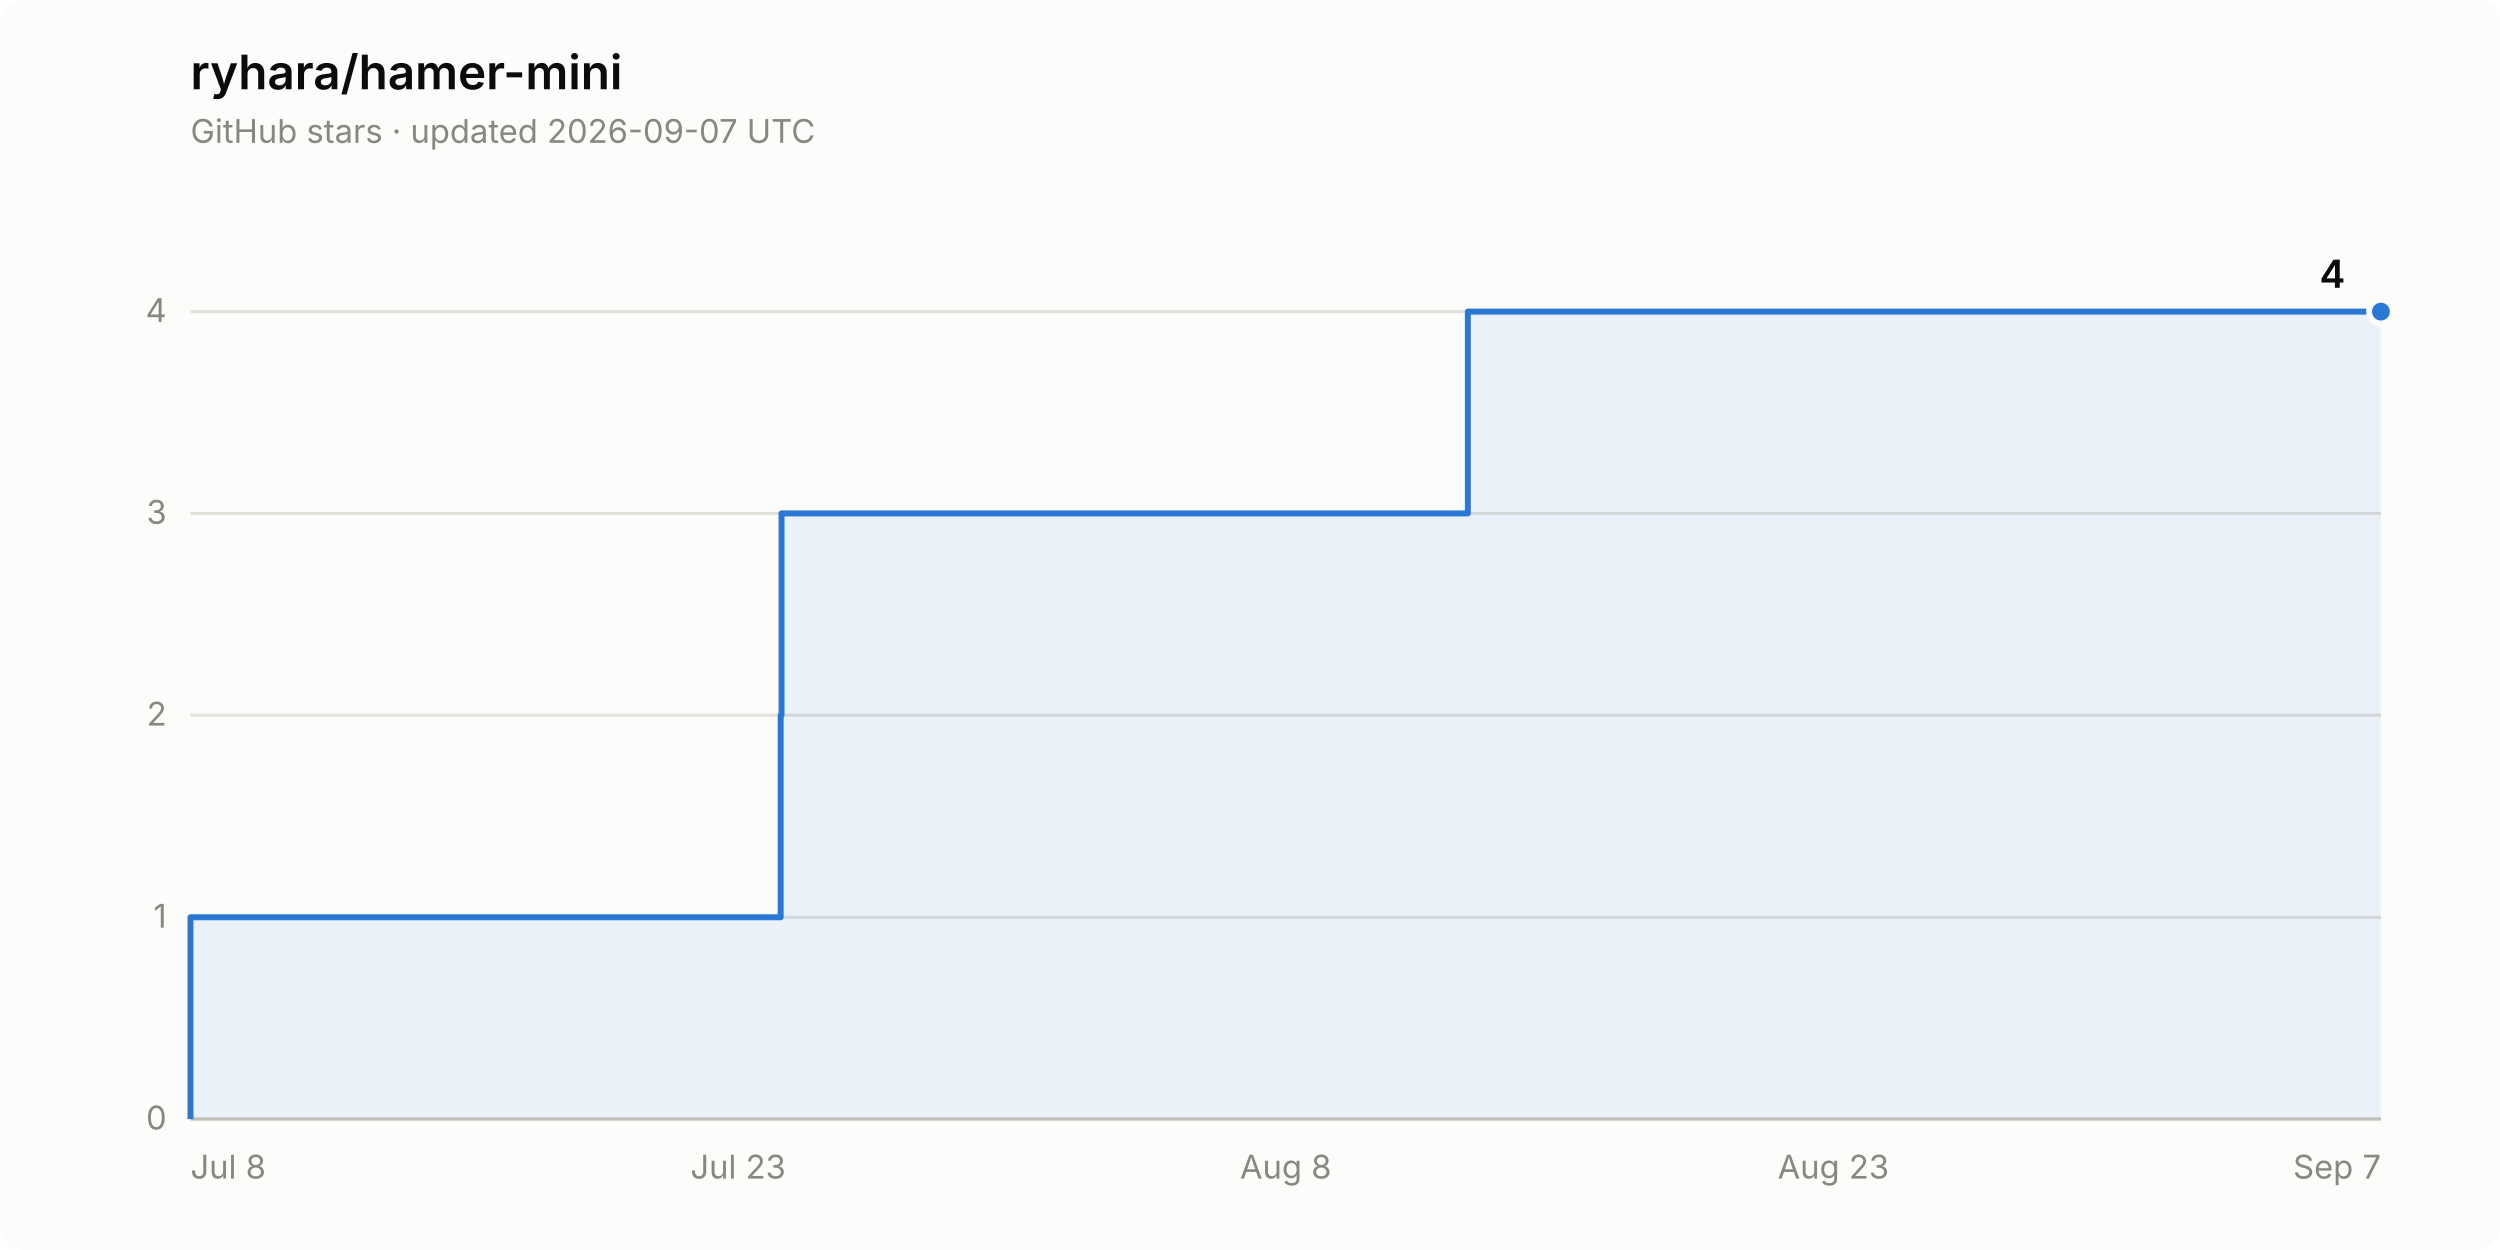
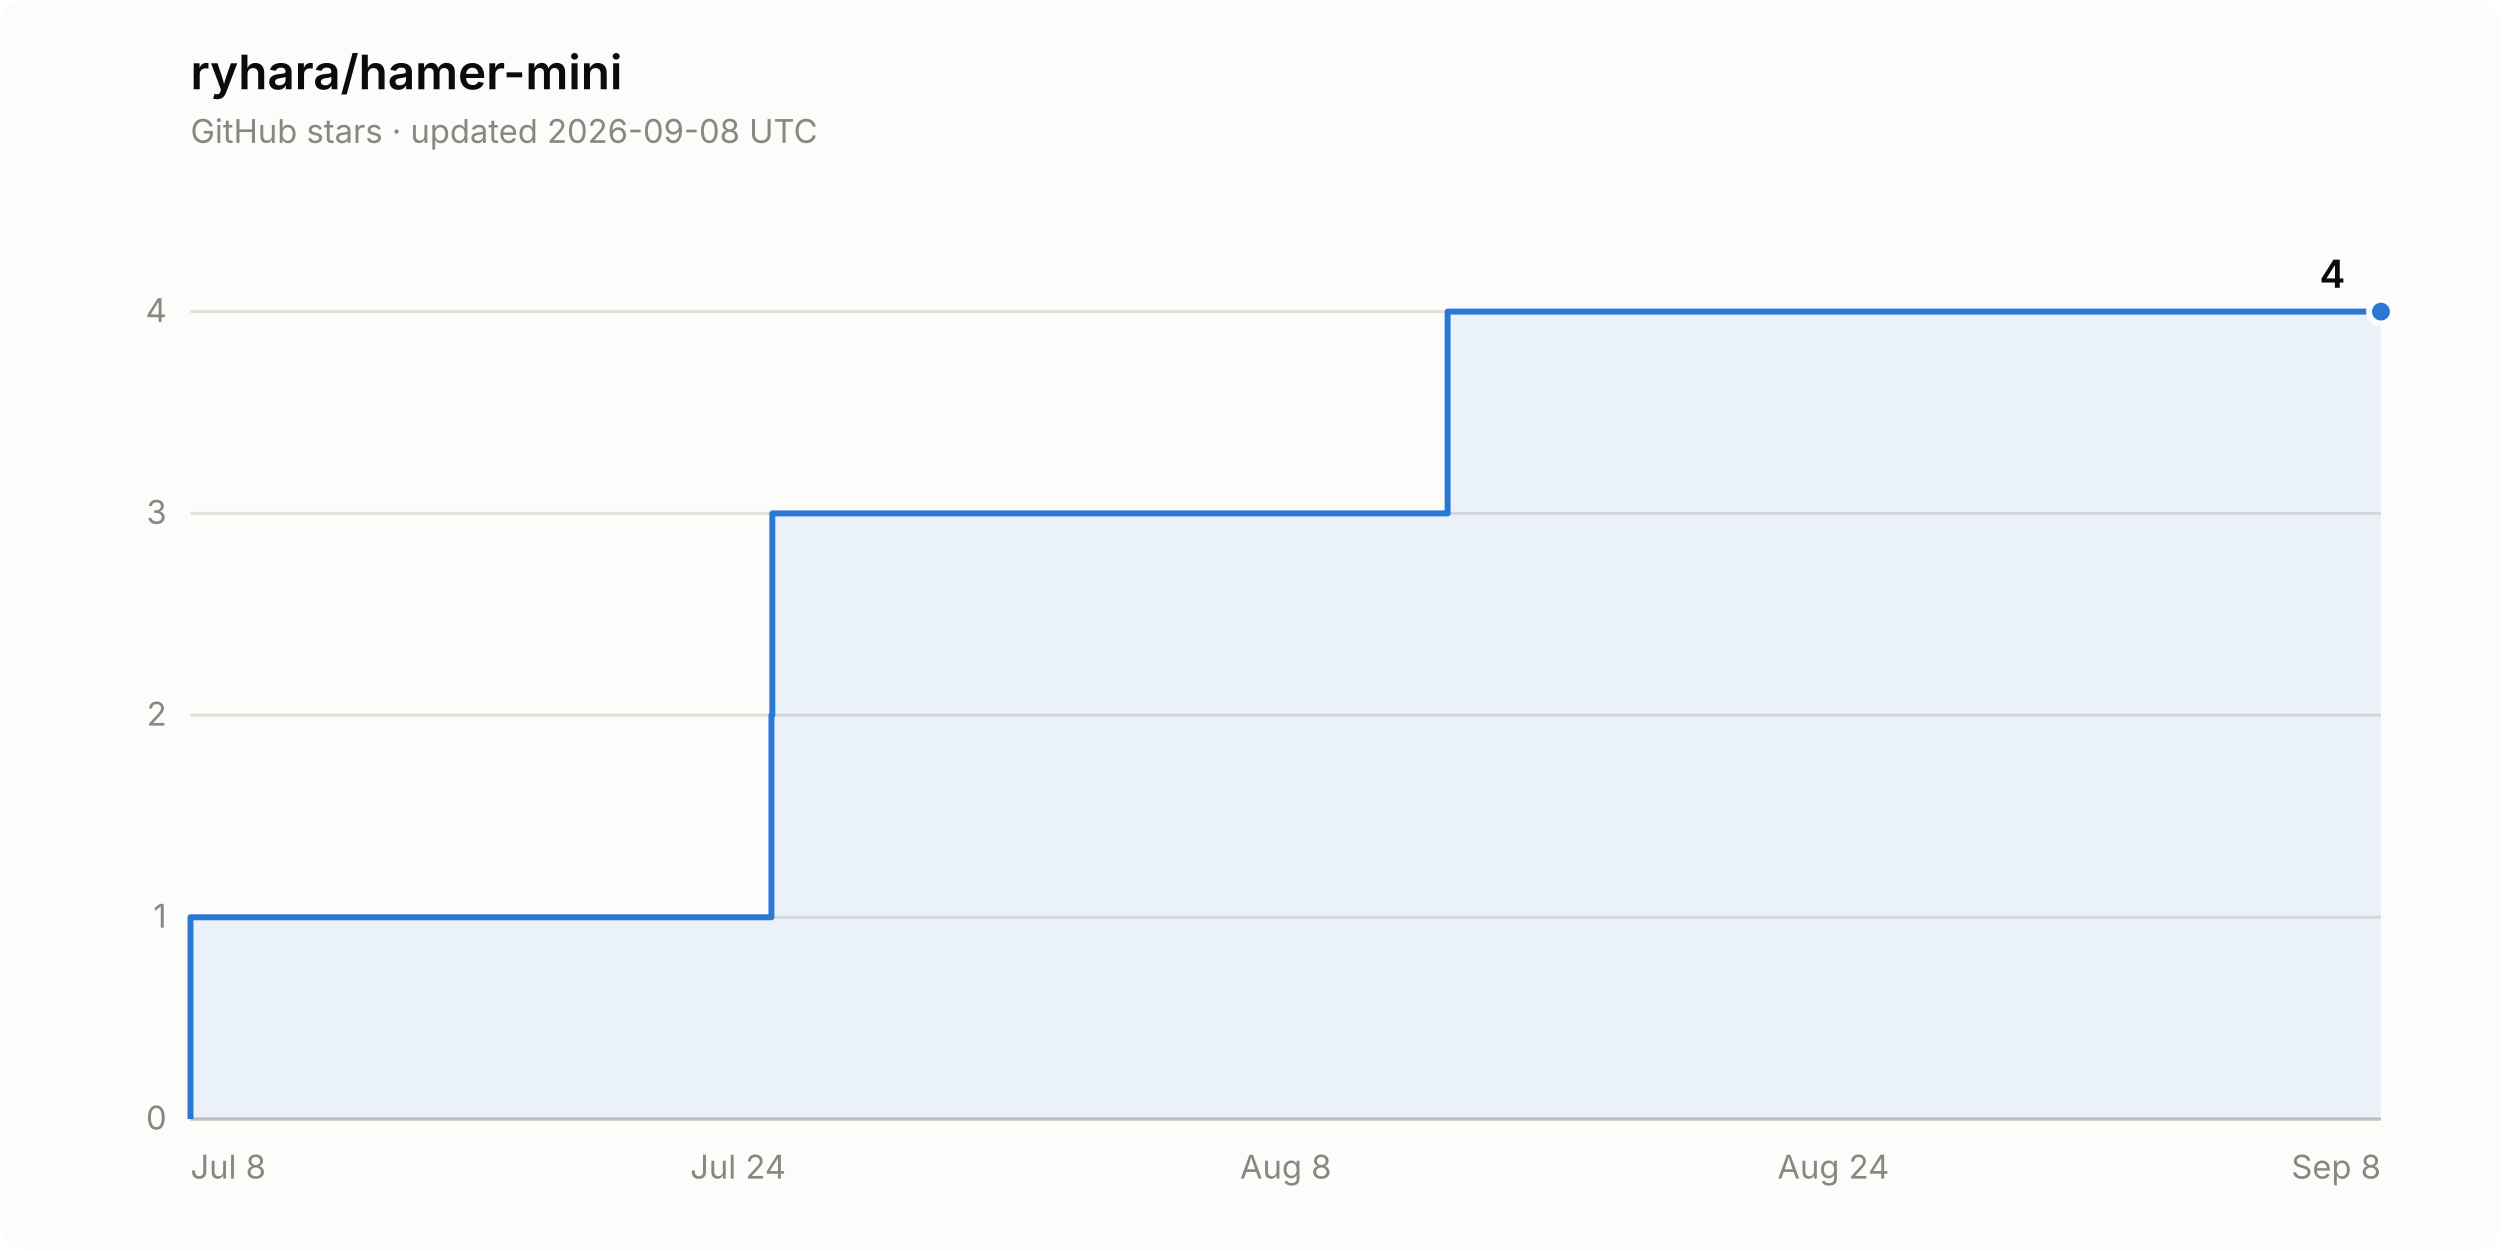
<svg xmlns="http://www.w3.org/2000/svg" width="840" height="420" viewBox="0 0 840 420" role="img" aria-label="Star history of ryhara/hamer-mini: 4 stars">
  <rect width="840" height="420" rx="8" fill="#fcfcfb" />
  <text x="64" y="30" font-family="system-ui, -apple-system, &quot;Segoe UI&quot;, sans-serif" font-size="16" font-weight="600" fill="#0b0b0b">ryhara/hamer-mini</text>
-   <text x="64" y="48" font-family="system-ui, -apple-system, &quot;Segoe UI&quot;, sans-serif" font-size="11" fill="#898781">GitHub stars · updated 2026-09-07 UTC</text>
+   <text x="64" y="48" font-family="system-ui, -apple-system, &quot;Segoe UI&quot;, sans-serif" font-size="11" fill="#898781">GitHub stars · updated 2026-09-08 UTC</text>
  <line x1="64" y1="376.0" x2="800" y2="376.0" stroke="#e1e0d9" stroke-width="1" />
  <text x="56" y="379.5" font-family="system-ui, -apple-system, &quot;Segoe UI&quot;, sans-serif" font-size="11" fill="#898781" text-anchor="end" style="font-variant-numeric: tabular-nums">0</text>
  <line x1="64" y1="308.2" x2="800" y2="308.2" stroke="#e1e0d9" stroke-width="1" />
  <text x="56" y="311.7" font-family="system-ui, -apple-system, &quot;Segoe UI&quot;, sans-serif" font-size="11" fill="#898781" text-anchor="end" style="font-variant-numeric: tabular-nums">1</text>
  <line x1="64" y1="240.3" x2="800" y2="240.3" stroke="#e1e0d9" stroke-width="1" />
  <text x="56" y="243.8" font-family="system-ui, -apple-system, &quot;Segoe UI&quot;, sans-serif" font-size="11" fill="#898781" text-anchor="end" style="font-variant-numeric: tabular-nums">2</text>
  <line x1="64" y1="172.5" x2="800" y2="172.5" stroke="#e1e0d9" stroke-width="1" />
  <text x="56" y="176.0" font-family="system-ui, -apple-system, &quot;Segoe UI&quot;, sans-serif" font-size="11" fill="#898781" text-anchor="end" style="font-variant-numeric: tabular-nums">3</text>
  <line x1="64" y1="104.7" x2="800" y2="104.7" stroke="#e1e0d9" stroke-width="1" />
  <text x="56" y="108.2" font-family="system-ui, -apple-system, &quot;Segoe UI&quot;, sans-serif" font-size="11" fill="#898781" text-anchor="end" style="font-variant-numeric: tabular-nums">4</text>
  <line x1="64" y1="376.0" x2="800" y2="376.0" stroke="#c3c2b7" stroke-width="1" />
  <text x="64.0" y="396" font-family="system-ui, -apple-system, &quot;Segoe UI&quot;, sans-serif" font-size="11" fill="#898781" text-anchor="start">Jul 8</text>
-   <text x="248.0" y="396" font-family="system-ui, -apple-system, &quot;Segoe UI&quot;, sans-serif" font-size="11" fill="#898781" text-anchor="middle">Jul 23</text>
+   <text x="248.0" y="396" font-family="system-ui, -apple-system, &quot;Segoe UI&quot;, sans-serif" font-size="11" fill="#898781" text-anchor="middle">Jul 24</text>
  <text x="432.0" y="396" font-family="system-ui, -apple-system, &quot;Segoe UI&quot;, sans-serif" font-size="11" fill="#898781" text-anchor="middle">Aug 8</text>
-   <text x="616.0" y="396" font-family="system-ui, -apple-system, &quot;Segoe UI&quot;, sans-serif" font-size="11" fill="#898781" text-anchor="middle">Aug 23</text>
-   <text x="800.0" y="396" font-family="system-ui, -apple-system, &quot;Segoe UI&quot;, sans-serif" font-size="11" fill="#898781" text-anchor="end">Sep 7</text>
-   <path d="M 64.0 376.0 L 64.0 308.2 L 262.3 308.2 L 262.3 240.3 L 262.6 240.3 L 262.6 172.5 L 493.2 172.5 L 493.2 104.7 L 800.0 104.7 L 800.0 376.0 Z" fill="#2a78d6" fill-opacity="0.08" stroke="none" />
-   <path d="M 64.0 376.0 L 64.0 308.2 L 262.3 308.2 L 262.3 240.3 L 262.6 240.3 L 262.6 172.5 L 493.2 172.5 L 493.2 104.7 L 800.0 104.7" fill="none" stroke="#2a78d6" stroke-width="2" stroke-linejoin="round" />
+   <text x="616.0" y="396" font-family="system-ui, -apple-system, &quot;Segoe UI&quot;, sans-serif" font-size="11" fill="#898781" text-anchor="middle">Aug 24</text>
+   <text x="800.0" y="396" font-family="system-ui, -apple-system, &quot;Segoe UI&quot;, sans-serif" font-size="11" fill="#898781" text-anchor="end">Sep 8</text>
+   <path d="M 64.0 376.0 L 64.0 308.2 L 259.2 308.2 L 259.2 240.3 L 259.5 240.3 L 259.5 172.5 L 486.4 172.5 L 486.4 104.7 L 800.0 104.7 L 800.0 376.0 Z" fill="#2a78d6" fill-opacity="0.08" stroke="none" />
+   <path d="M 64.0 376.0 L 64.0 308.2 L 259.2 308.2 L 259.2 240.3 L 259.5 240.3 L 259.5 172.5 L 486.4 172.5 L 486.4 104.7 L 800.0 104.7" fill="none" stroke="#2a78d6" stroke-width="2" stroke-linejoin="round" />
  <circle cx="800.0" cy="104.7" r="4" fill="#2a78d6" stroke="#fcfcfb" stroke-width="2" />
  <text x="788.0" y="96.7" font-family="system-ui, -apple-system, &quot;Segoe UI&quot;, sans-serif" font-size="13" font-weight="600" fill="#0b0b0b" text-anchor="end" style="font-variant-numeric: tabular-nums">4</text>
</svg>
